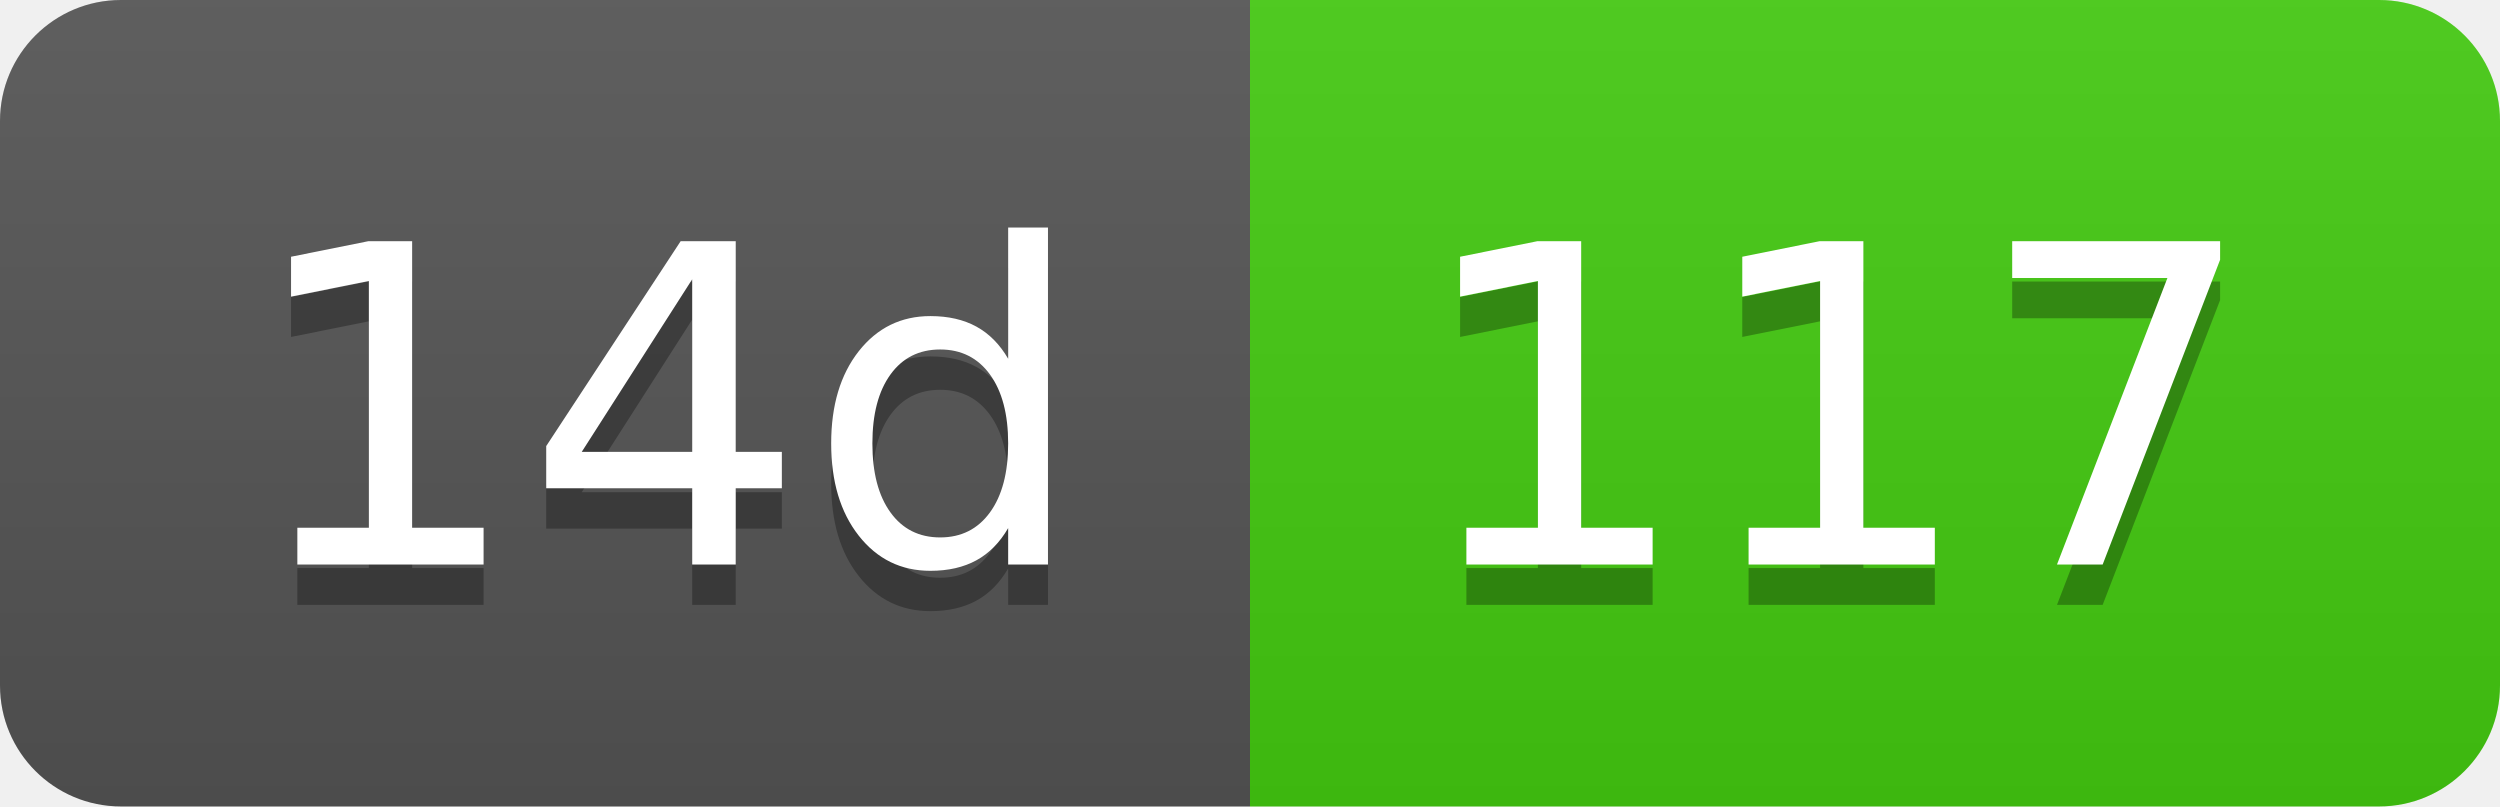
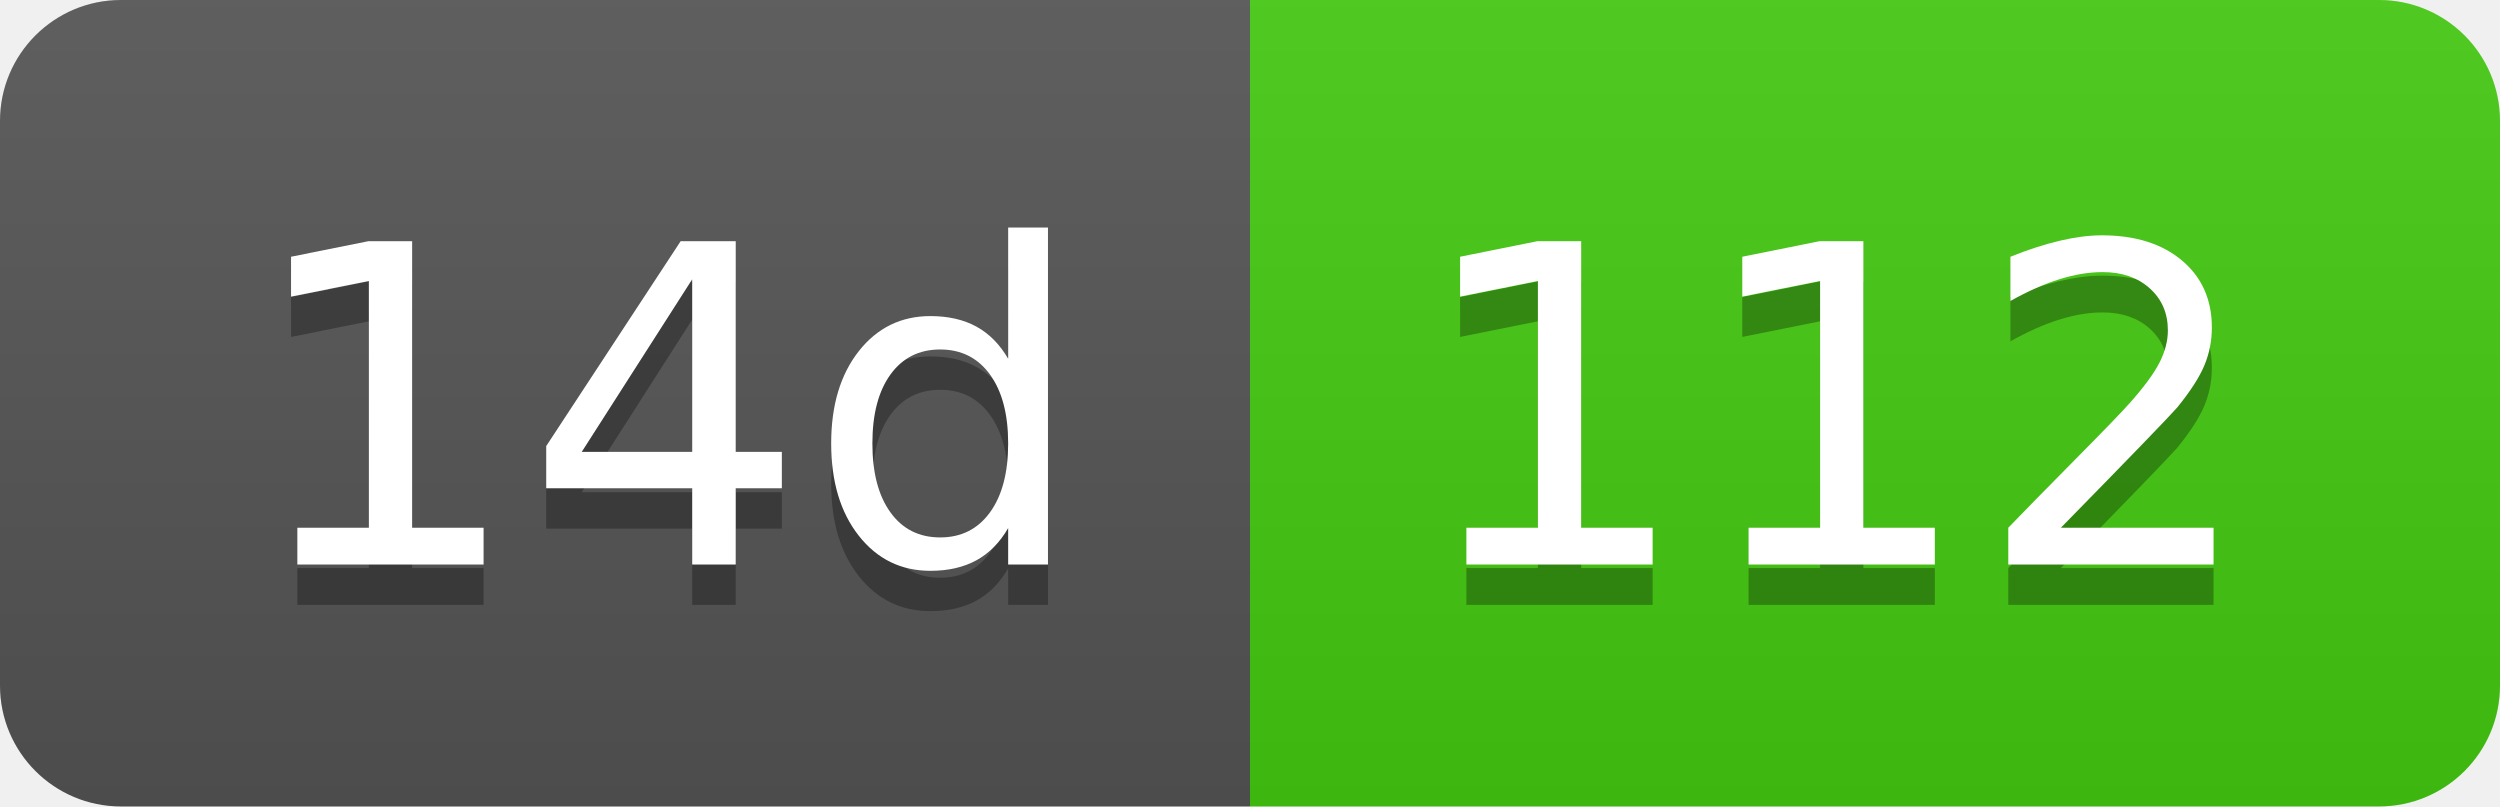
- <svg xmlns="http://www.w3.org/2000/svg" width="62" height="20" role="img" aria-label="14d: 117">
+ <svg xmlns="http://www.w3.org/2000/svg" width="62" height="20" role="img" aria-label="14d: 112">
  <linearGradient id="s" x2="0" y2="100%">
    <stop offset="0" stop-color="#bbb" stop-opacity=".1" />
    <stop offset="1" stop-opacity=".1" />
  </linearGradient>
  <clipPath id="r">
    <rect width="62" height="20" rx="3" fill="#fff" />
  </clipPath>
  <g clip-path="url(#r)">
    <rect width="31" height="20" fill="#555" />
    <rect x="31" width="31" height="20" fill="#4c1" />
    <rect width="62" height="20" fill="url(#s)" />
  </g>
  <g fill="#fff" text-anchor="middle" font-family="Verdana,Geneva,DejaVu Sans,sans-serif" text-rendering="geometricPrecision" font-size="110">
    <text aria-hidden="true" x="165" y="150" fill="#010101" fill-opacity=".3" transform="scale(.1)" textLength="210">14d</text>
    <text x="165" y="140" transform="scale(.1)" fill="#fff" textLength="210">14d</text>
-     <text aria-hidden="true" x="455" y="150" fill="#010101" fill-opacity=".3" transform="scale(.1)" textLength="210">117</text>
-     <text x="455" y="140" transform="scale(.1)" fill="#fff" textLength="210">117</text>
+     <text aria-hidden="true" x="455" y="150" fill="#010101" fill-opacity=".3" transform="scale(.1)" textLength="210">112</text>
+     <text x="455" y="140" transform="scale(.1)" fill="#fff" textLength="210">112</text>
  </g>
</svg>
